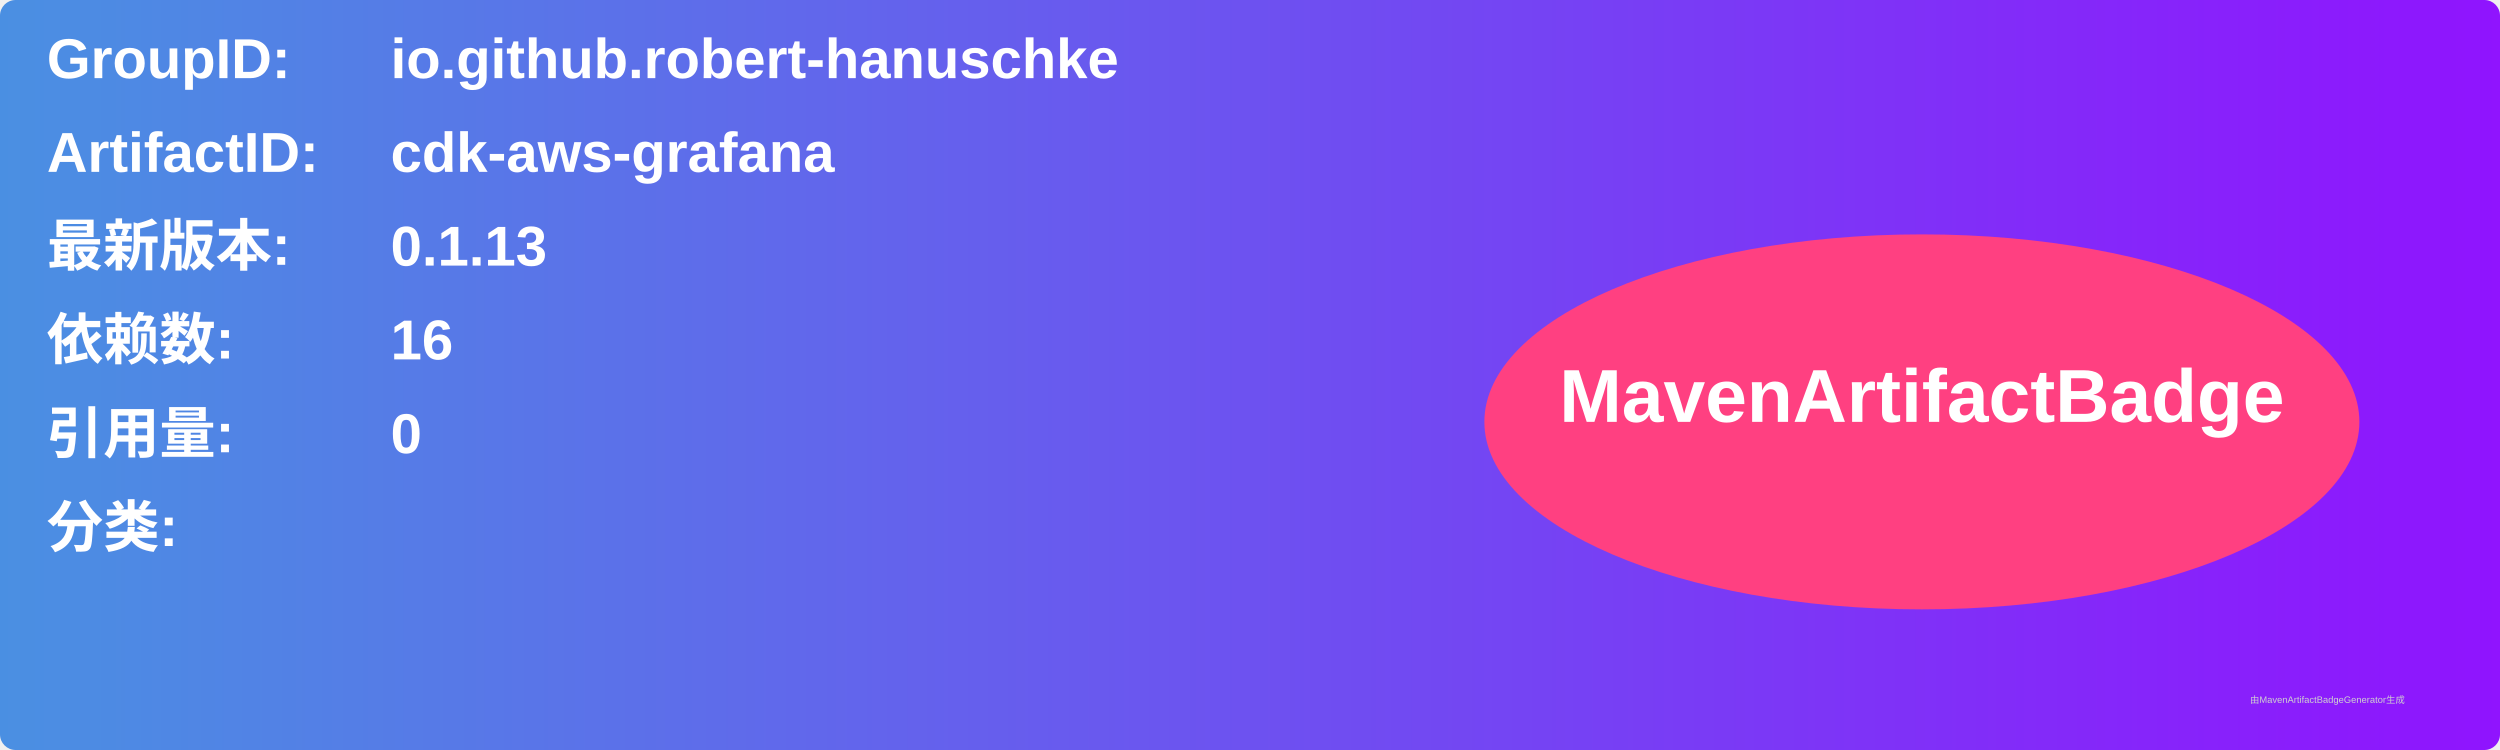
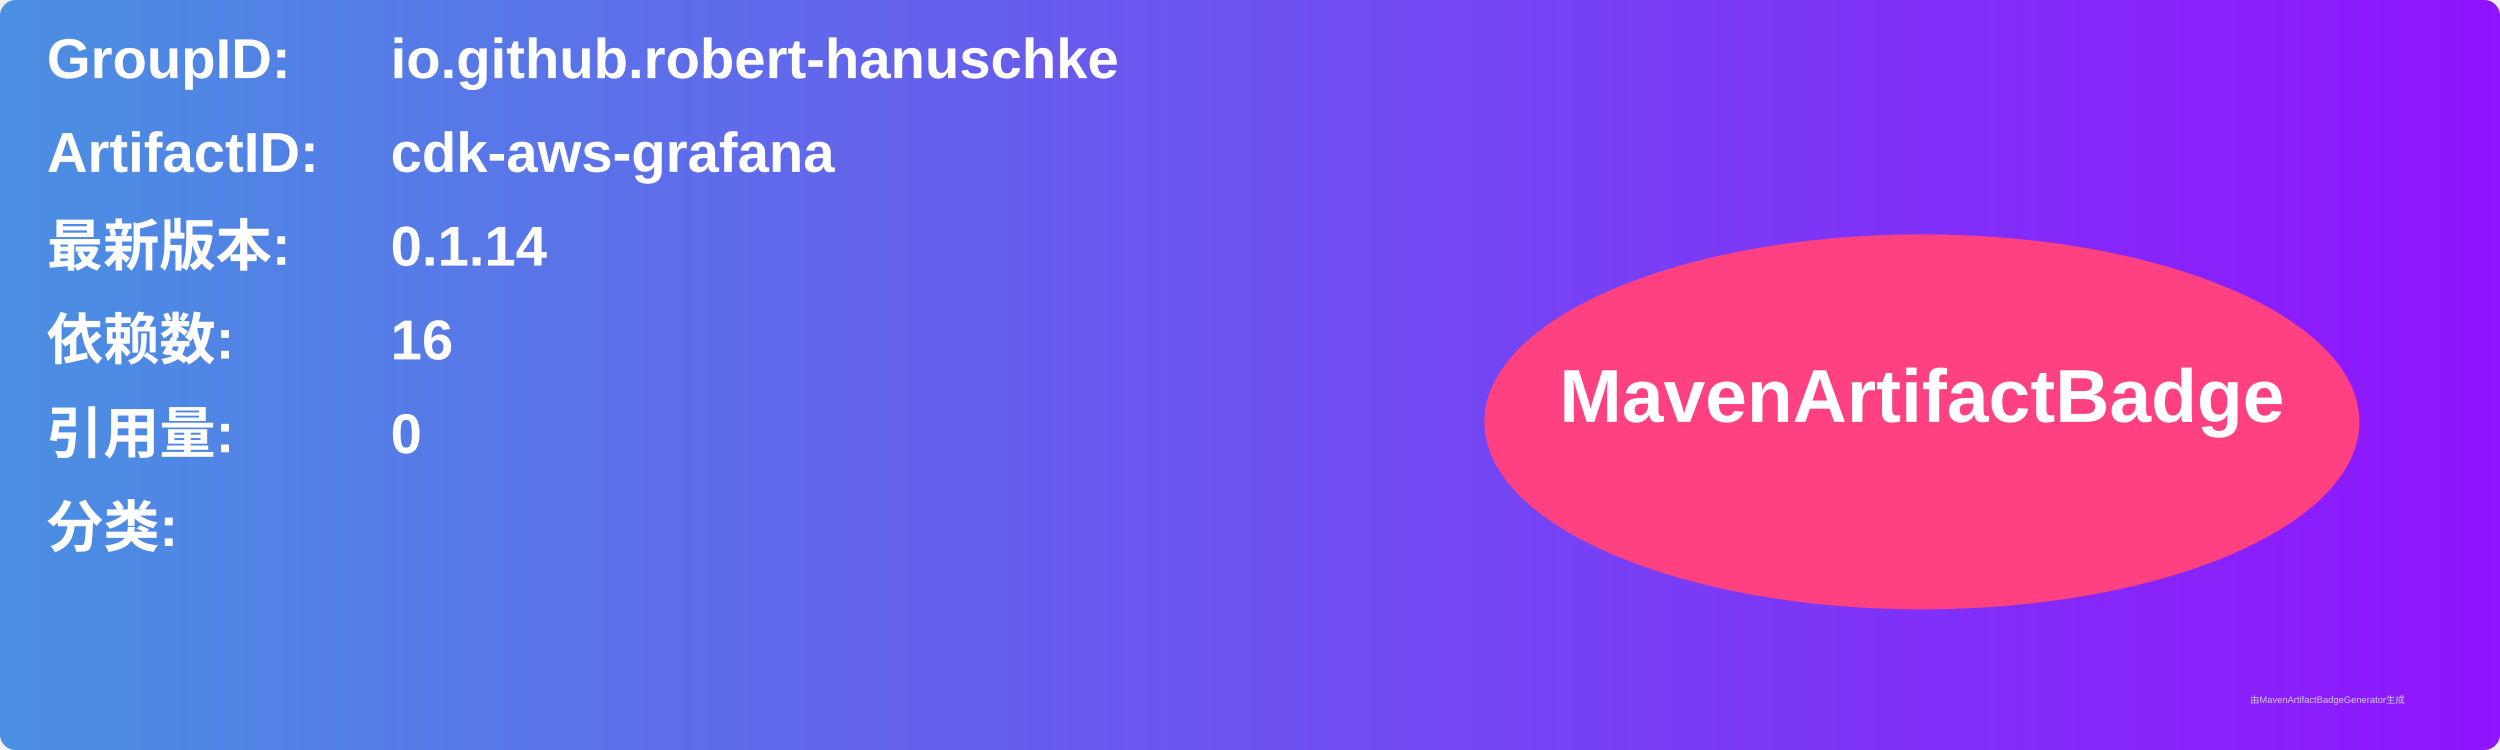
<svg xmlns="http://www.w3.org/2000/svg" width="800" height="240" viewBox="0 0 800 240">
  <linearGradient id="grad" x1="0%" y1="0%" x2="100%" y2="0%">
    <stop offset="0%" stop-color="#4a90e2" />
    <stop offset="100%" stop-color="#9013fe" />
  </linearGradient>
  <rect width="100%" height="100%" rx="5" ry="5" fill="url(#grad)" />
  <g transform="translate(15, 15)">
    <text x="0" y="10" font-family="Arial" font-size="18" fill="white" font-weight="bold" width="260">GroupID:</text>
    <text x="110" y="10" font-family="Arial" font-size="18" fill="white" font-weight="bold" width="460">io.github.robert-hanuschke</text>
    <text x="0" y="40" font-family="Arial" font-size="18" fill="white" font-weight="bold" width="260">ArtifactID:</text>
    <text x="110" y="40" font-family="Arial" font-size="18" fill="white" font-weight="bold" width="460">cdk-aws-grafana</text>
    <text x="0" y="70" font-family="Arial" font-size="18" fill="white" font-weight="bold">最新版本:</text>
    <text x="110" y="70" font-family="Arial" font-size="18" fill="white" font-weight="bold">
-       <tspan font-weight="bold">0.1.13</tspan>
+       <tspan font-weight="bold">0.1.14</tspan>
    </text>
    <text x="0" y="100" font-family="Arial" font-size="18" fill="white" font-weight="bold">依赖数: </text>
    <text x="110" y="100" font-family="Arial" font-size="18" fill="white">
      <tspan font-weight="bold">16</tspan>
    </text>
    <text x="0" y="130" font-family="Arial" font-size="18" fill="white" font-weight="bold">引用量: </text>
    <text x="110" y="130" font-family="Arial" font-size="18" fill="white">
      <tspan font-weight="bold">0</tspan>
    </text>
    <text x="0" y="160" font-family="Arial" font-size="18" fill="white" font-weight="bold">分类:</text>
    <text x="10" y="190" font-family="Arial" font-size="10" fill="white">
      <tspan font-weight="bold" />
    </text>
    <ellipse cx="600" cy="120" rx="140" ry="60" fill="#ff4081" />
    <text x="600" y="120" text-anchor="middle" font-family="Arial" font-size="24" fill="white" font-weight="bold">MavenArtifactBadge</text>
  </g>
  <text x="720" y="225" font-family="Arial" font-size="3" fill="#d0d0d0">由MavenArtifactBadgeGenerator生成</text>
</svg>
